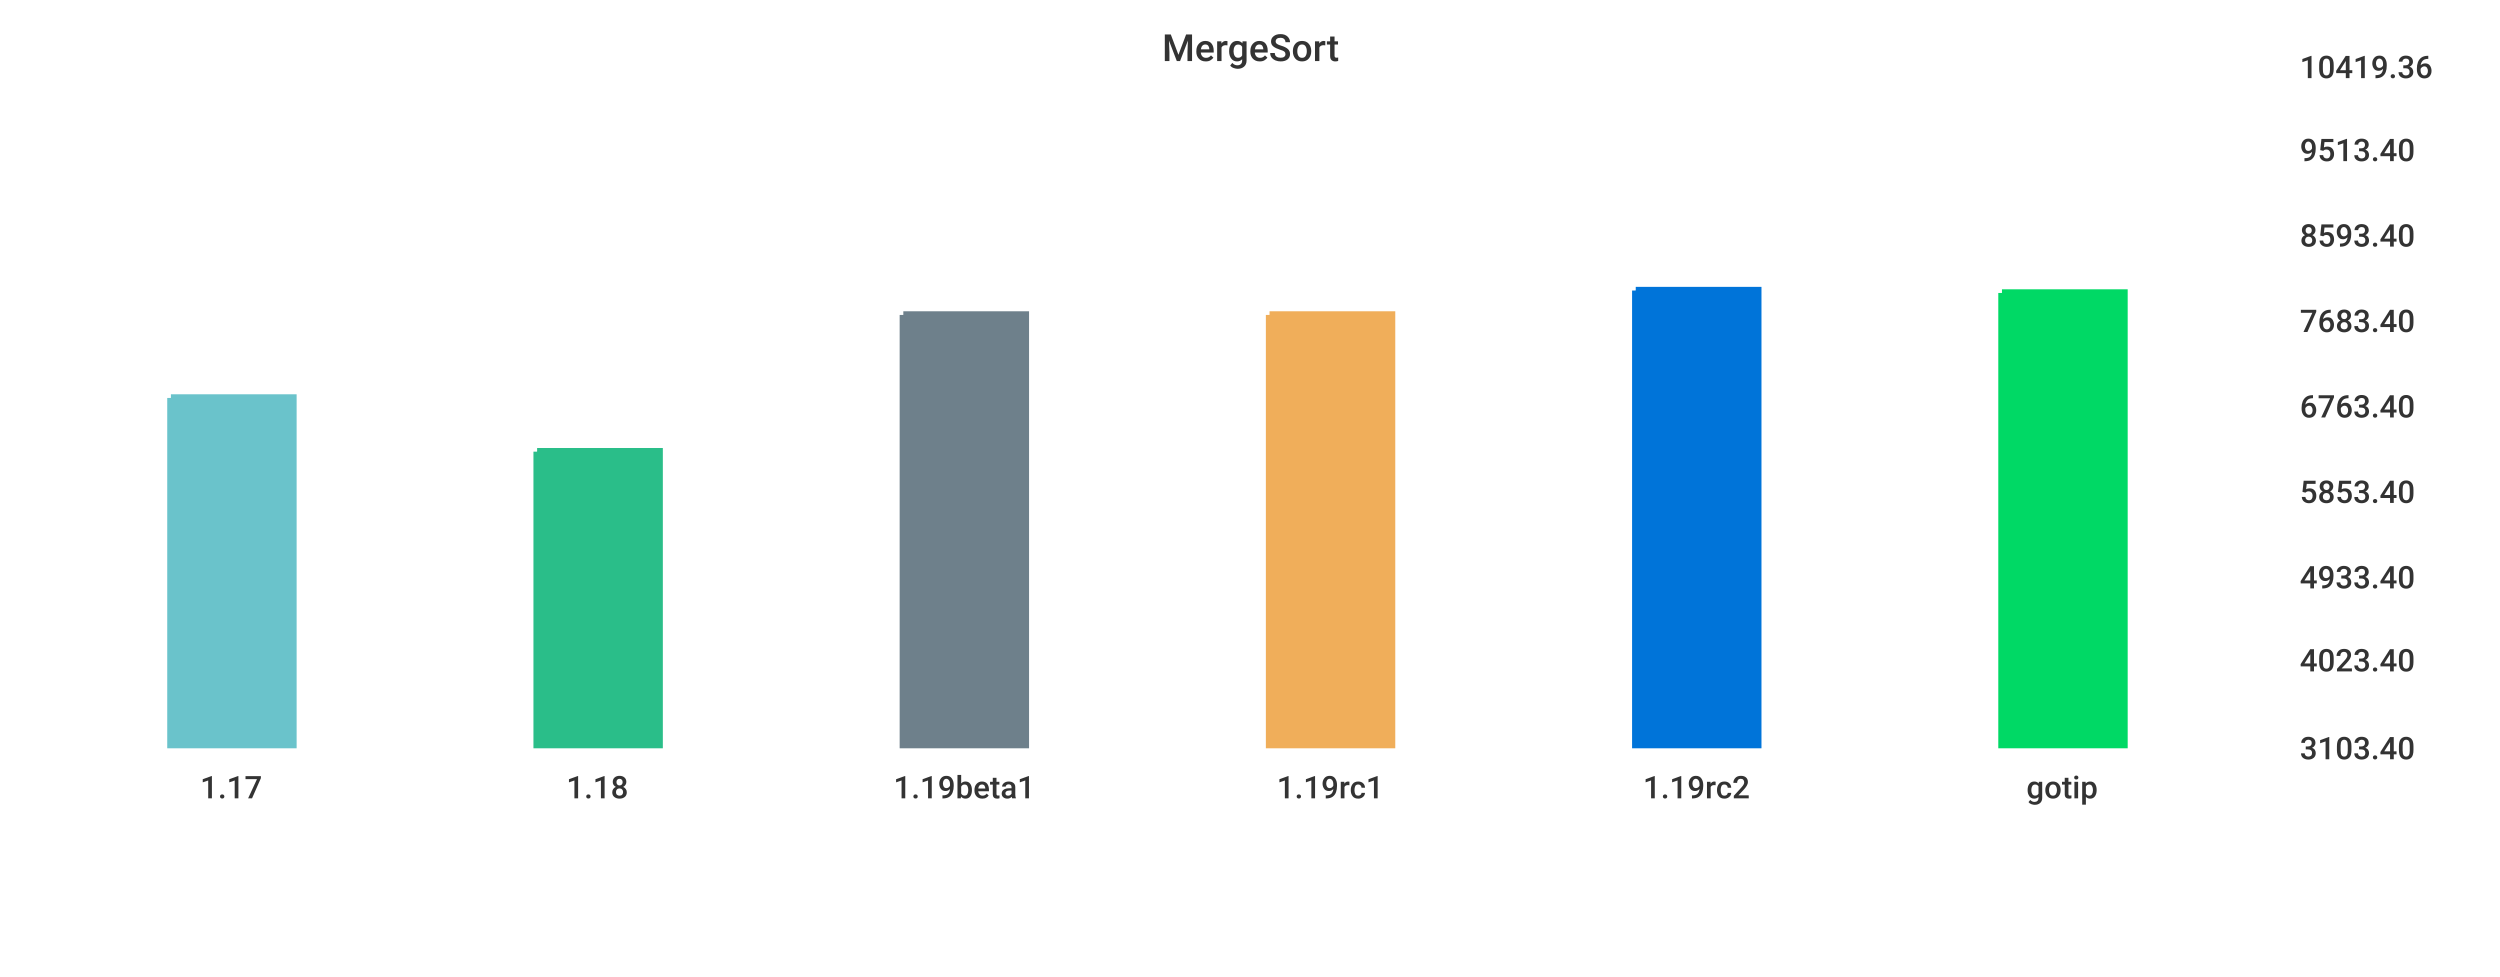
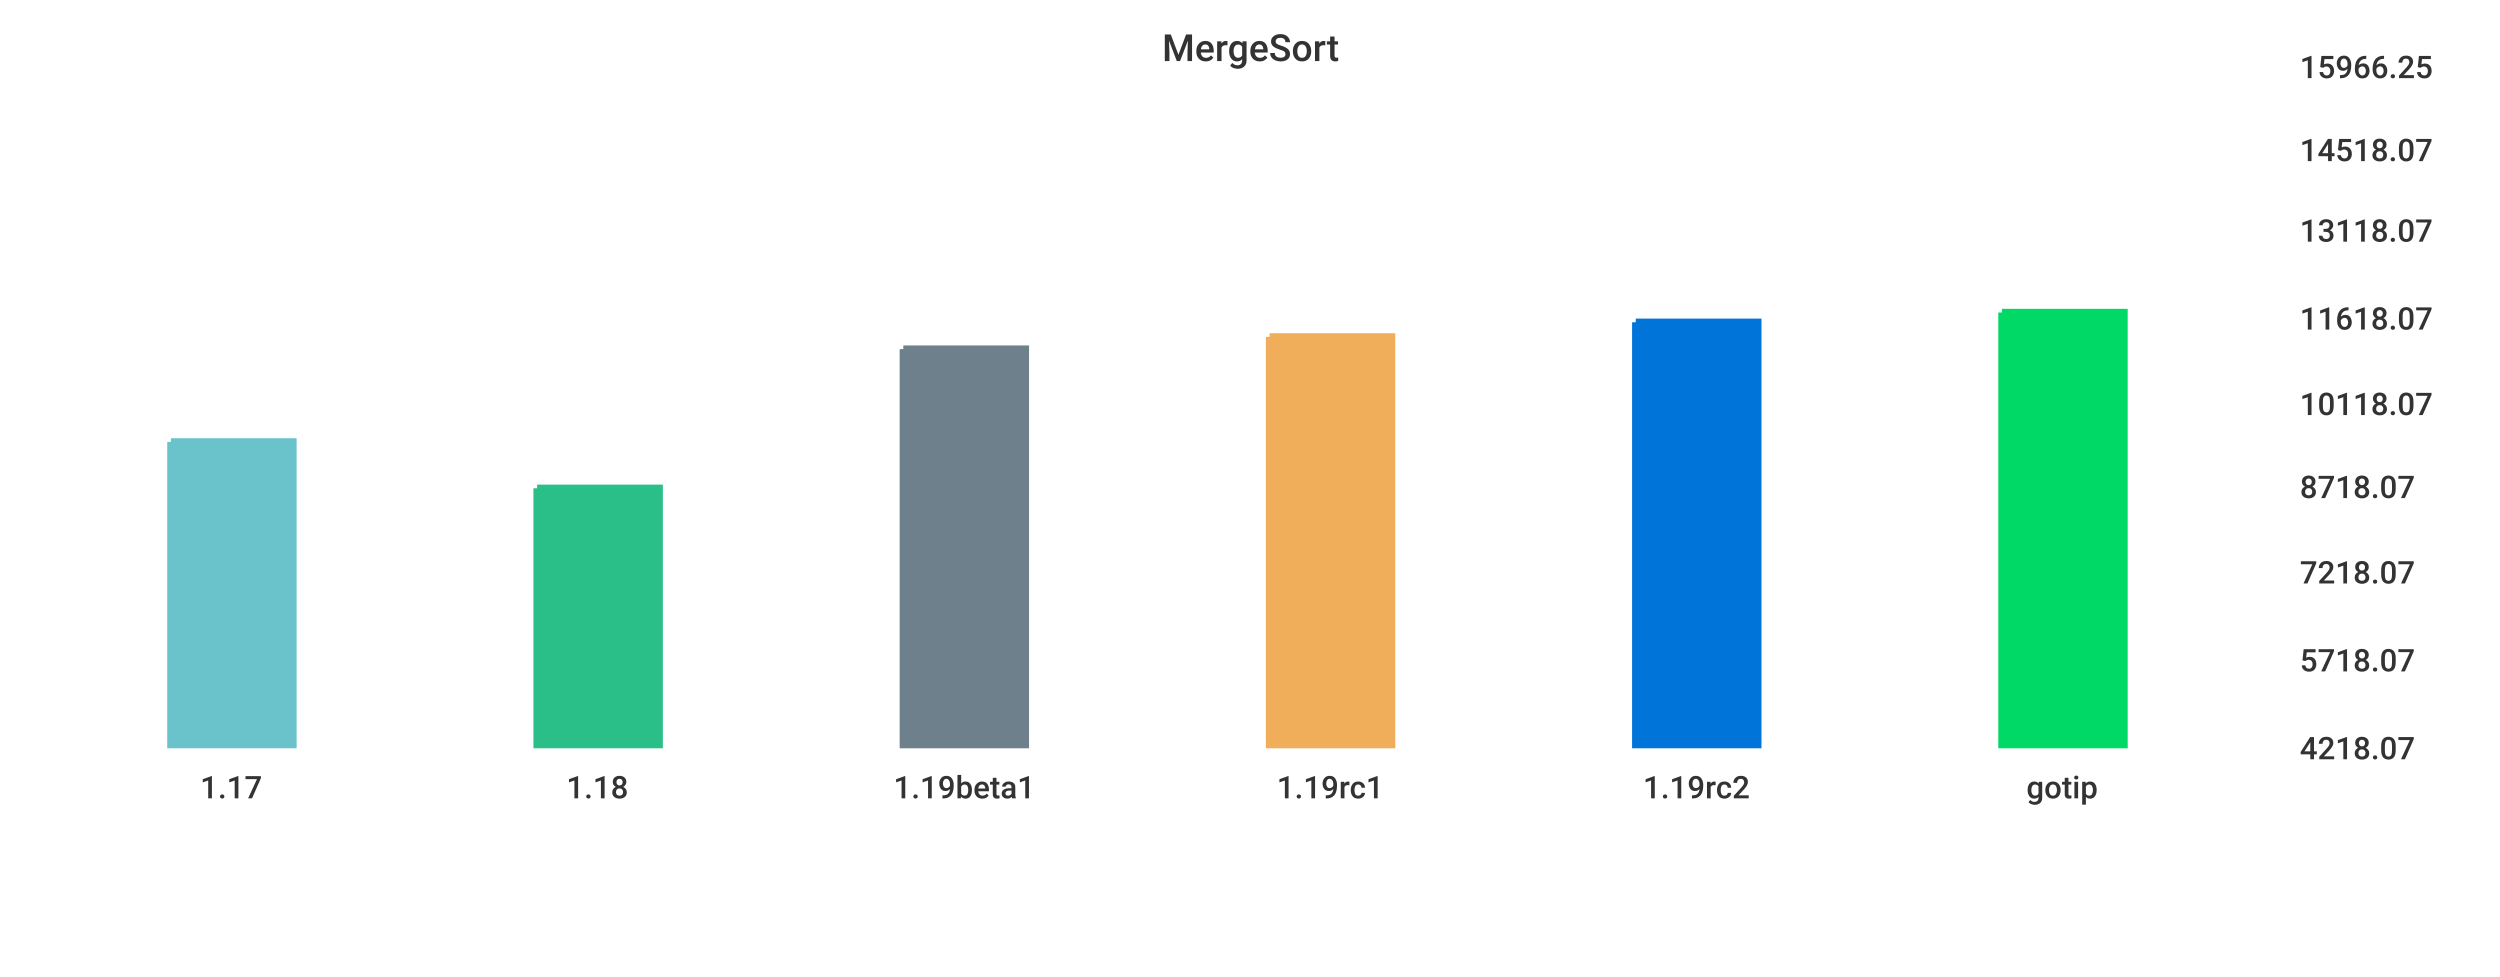
<svg xmlns="http://www.w3.org/2000/svg" width="1024" height="400">\n<path d="M 0 0 L 1024 0 L 1024 400 L 0 400 L 0 0" style="stroke-width:0;stroke:rgba(255,255,255,1.0);fill:rgba(255,255,255,1.0)" />
  <path d="M 20 26 L 927 26 L 927 305 L 20 305 L 20 26" style="stroke-width:0;stroke:rgba(255,255,255,1.0);fill:rgba(255,255,255,1.0)" />
-   <path d="M 70 163 L 120 163 L 120 305 L 70 305 L 70 163" style="stroke-width:3;stroke:rgba(106,195,203,1.0);fill:rgba(106,195,203,1.0)" />
-   <path d="M 220 185 L 270 185 L 270 305 L 220 305 L 220 185" style="stroke-width:3;stroke:rgba(42,190,137,1.0);fill:rgba(42,190,137,1.0)" />
-   <path d="M 370 129 L 420 129 L 420 305 L 370 305 L 370 129" style="stroke-width:3;stroke:rgba(110,128,139,1.0);fill:rgba(110,128,139,1.0)" />
-   <path d="M 520 129 L 570 129 L 570 305 L 520 305 L 520 129" style="stroke-width:3;stroke:rgba(240,174,90,1.0);fill:rgba(240,174,90,1.0)" />
-   <path d="M 670 119 L 720 119 L 720 305 L 670 305 L 670 119" style="stroke-width:3;stroke:rgba(0,116,217,1.0);fill:rgba(0,116,217,1.0)" />
-   <path d="M 820 120 L 870 120 L 870 305 L 820 305 L 820 120" style="stroke-width:3;stroke:rgba(0,217,101,1.0);fill:rgba(0,217,101,1.0)" />
+   <path d="M 70 181 L 120 181 L 120 305 L 70 305 L 70 181" style="stroke-width:3;stroke:rgba(106,195,203,1.0);fill:rgba(106,195,203,1.0)" />
+   <path d="M 220 200 L 270 200 L 270 305 L 220 305 L 220 200" style="stroke-width:3;stroke:rgba(42,190,137,1.0);fill:rgba(42,190,137,1.0)" />
+   <path d="M 370 143 L 420 143 L 420 305 L 370 305 L 370 143" style="stroke-width:3;stroke:rgba(110,128,139,1.0);fill:rgba(110,128,139,1.0)" />
+   <path d="M 520 138 L 570 138 L 570 305 L 520 305 L 520 138" style="stroke-width:3;stroke:rgba(240,174,90,1.0);fill:rgba(240,174,90,1.0)" />
+   <path d="M 670 132 L 720 132 L 720 305 L 670 305 L 670 132" style="stroke-width:3;stroke:rgba(0,116,217,1.0);fill:rgba(0,116,217,1.0)" />
+   <path d="M 820 128 L 870 128 L 870 305 L 820 305 L 820 128" style="stroke-width:3;stroke:rgba(0,217,101,1.0);fill:rgba(0,217,101,1.0)" />
  <path d="M 20 305 L 927 305" style="stroke-width:0;stroke:rgba(51,51,51,1.0);fill:none" />
  <path d="M 20 305 L 20 310" style="stroke-width:0;stroke:rgba(51,51,51,1.0);fill:none" />
  <text x="82" y="327" style="stroke-width:0;stroke:none;fill:rgba(51,51,51,1.0);font-size:12.8px;font-family:'Roboto Medium',sans-serif">1.17</text>
  <path d="M 170 305 L 170 310" style="stroke-width:0;stroke:rgba(51,51,51,1.0);fill:none" />
  <text x="232" y="327" style="stroke-width:0;stroke:none;fill:rgba(51,51,51,1.0);font-size:12.8px;font-family:'Roboto Medium',sans-serif">1.18</text>
  <path d="M 320 305 L 320 310" style="stroke-width:0;stroke:rgba(51,51,51,1.0);fill:none" />
  <text x="366" y="327" style="stroke-width:0;stroke:none;fill:rgba(51,51,51,1.0);font-size:12.8px;font-family:'Roboto Medium',sans-serif">1.19beta1</text>
  <path d="M 470 305 L 470 310" style="stroke-width:0;stroke:rgba(51,51,51,1.0);fill:none" />
  <text x="523" y="327" style="stroke-width:0;stroke:none;fill:rgba(51,51,51,1.0);font-size:12.8px;font-family:'Roboto Medium',sans-serif">1.19rc1</text>
  <path d="M 620 305 L 620 310" style="stroke-width:0;stroke:rgba(51,51,51,1.0);fill:none" />
  <text x="673" y="327" style="stroke-width:0;stroke:none;fill:rgba(51,51,51,1.0);font-size:12.8px;font-family:'Roboto Medium',sans-serif">1.19rc2</text>
  <path d="M 770 305 L 770 310" style="stroke-width:0;stroke:rgba(51,51,51,1.0);fill:none" />
  <text x="830" y="327" style="stroke-width:0;stroke:none;fill:rgba(51,51,51,1.0);font-size:12.8px;font-family:'Roboto Medium',sans-serif">gotip</text>
  <path d="M 927 26 L 927 305" style="stroke-width:0;stroke:rgba(51,51,51,1.0);fill:none" />
  <path d="M 927 305 L 932 305" style="stroke-width:0;stroke:rgba(51,51,51,1.0);fill:none" />
  <path d="M 927 305 L 932 305" style="stroke-width:0;stroke:rgba(51,51,51,1.0);fill:none" />
-   <text x="942" y="311" style="stroke-width:0;stroke:none;fill:rgba(51,51,51,1.0);font-size:12.8px;font-family:'Roboto Medium',sans-serif">3103.40</text>
+   <text x="942" y="311" style="stroke-width:0;stroke:none;fill:rgba(51,51,51,1.0);font-size:12.8px;font-family:'Roboto Medium',sans-serif">4218.07</text>
  <path d="M 927 269 L 932 269" style="stroke-width:0;stroke:rgba(51,51,51,1.0);fill:none" />
-   <text x="942" y="275" style="stroke-width:0;stroke:none;fill:rgba(51,51,51,1.0);font-size:12.8px;font-family:'Roboto Medium',sans-serif">4023.40</text>
-   <path d="M 927 235 L 932 235" style="stroke-width:0;stroke:rgba(51,51,51,1.0);fill:none" />
-   <text x="942" y="241" style="stroke-width:0;stroke:none;fill:rgba(51,51,51,1.0);font-size:12.8px;font-family:'Roboto Medium',sans-serif">4933.40</text>
-   <path d="M 927 200 L 932 200" style="stroke-width:0;stroke:rgba(51,51,51,1.0);fill:none" />
-   <text x="942" y="206" style="stroke-width:0;stroke:none;fill:rgba(51,51,51,1.0);font-size:12.8px;font-family:'Roboto Medium',sans-serif">5853.40</text>
-   <path d="M 927 165 L 932 165" style="stroke-width:0;stroke:rgba(51,51,51,1.0);fill:none" />
-   <text x="942" y="171" style="stroke-width:0;stroke:none;fill:rgba(51,51,51,1.0);font-size:12.8px;font-family:'Roboto Medium',sans-serif">6763.40</text>
-   <path d="M 927 130 L 932 130" style="stroke-width:0;stroke:rgba(51,51,51,1.0);fill:none" />
-   <text x="942" y="136" style="stroke-width:0;stroke:none;fill:rgba(51,51,51,1.0);font-size:12.8px;font-family:'Roboto Medium',sans-serif">7683.40</text>
-   <path d="M 927 95 L 932 95" style="stroke-width:0;stroke:rgba(51,51,51,1.0);fill:none" />
-   <text x="942" y="101" style="stroke-width:0;stroke:none;fill:rgba(51,51,51,1.0);font-size:12.8px;font-family:'Roboto Medium',sans-serif">8593.40</text>
+   <text x="942" y="275" style="stroke-width:0;stroke:none;fill:rgba(51,51,51,1.0);font-size:12.8px;font-family:'Roboto Medium',sans-serif">5718.07</text>
+   <path d="M 927 233 L 932 233" style="stroke-width:0;stroke:rgba(51,51,51,1.0);fill:none" />
+   <text x="942" y="239" style="stroke-width:0;stroke:none;fill:rgba(51,51,51,1.0);font-size:12.8px;font-family:'Roboto Medium',sans-serif">7218.07</text>
+   <path d="M 927 198 L 932 198" style="stroke-width:0;stroke:rgba(51,51,51,1.0);fill:none" />
+   <text x="942" y="204" style="stroke-width:0;stroke:none;fill:rgba(51,51,51,1.0);font-size:12.8px;font-family:'Roboto Medium',sans-serif">8718.07</text>
+   <path d="M 927 164 L 932 164" style="stroke-width:0;stroke:rgba(51,51,51,1.0);fill:none" />
+   <text x="942" y="170" style="stroke-width:0;stroke:none;fill:rgba(51,51,51,1.0);font-size:12.8px;font-family:'Roboto Medium',sans-serif">10118.07</text>
+   <path d="M 927 129 L 932 129" style="stroke-width:0;stroke:rgba(51,51,51,1.0);fill:none" />
+   <text x="942" y="135" style="stroke-width:0;stroke:none;fill:rgba(51,51,51,1.0);font-size:12.8px;font-family:'Roboto Medium',sans-serif">11618.07</text>
+   <path d="M 927 93 L 932 93" style="stroke-width:0;stroke:rgba(51,51,51,1.0);fill:none" />
+   <text x="942" y="99" style="stroke-width:0;stroke:none;fill:rgba(51,51,51,1.0);font-size:12.8px;font-family:'Roboto Medium',sans-serif">13118.07</text>
  <path d="M 927 60 L 932 60" style="stroke-width:0;stroke:rgba(51,51,51,1.0);fill:none" />
-   <text x="942" y="66" style="stroke-width:0;stroke:none;fill:rgba(51,51,51,1.0);font-size:12.8px;font-family:'Roboto Medium',sans-serif">9513.40</text>
+   <text x="942" y="66" style="stroke-width:0;stroke:none;fill:rgba(51,51,51,1.0);font-size:12.8px;font-family:'Roboto Medium',sans-serif">14518.07</text>
  <path d="M 927 26 L 932 26" style="stroke-width:0;stroke:rgba(51,51,51,1.0);fill:none" />
-   <text x="942" y="32" style="stroke-width:0;stroke:none;fill:rgba(51,51,51,1.0);font-size:12.8px;font-family:'Roboto Medium',sans-serif">10419.36</text>
+   <text x="942" y="32" style="stroke-width:0;stroke:none;fill:rgba(51,51,51,1.0);font-size:12.8px;font-family:'Roboto Medium',sans-serif">15966.25</text>
  <text x="476" y="25" style="stroke-width:0;stroke:none;fill:rgba(51,51,51,1.0);font-size:15.3px;font-family:'Roboto Medium',sans-serif">MergeSort</text>
</svg>
